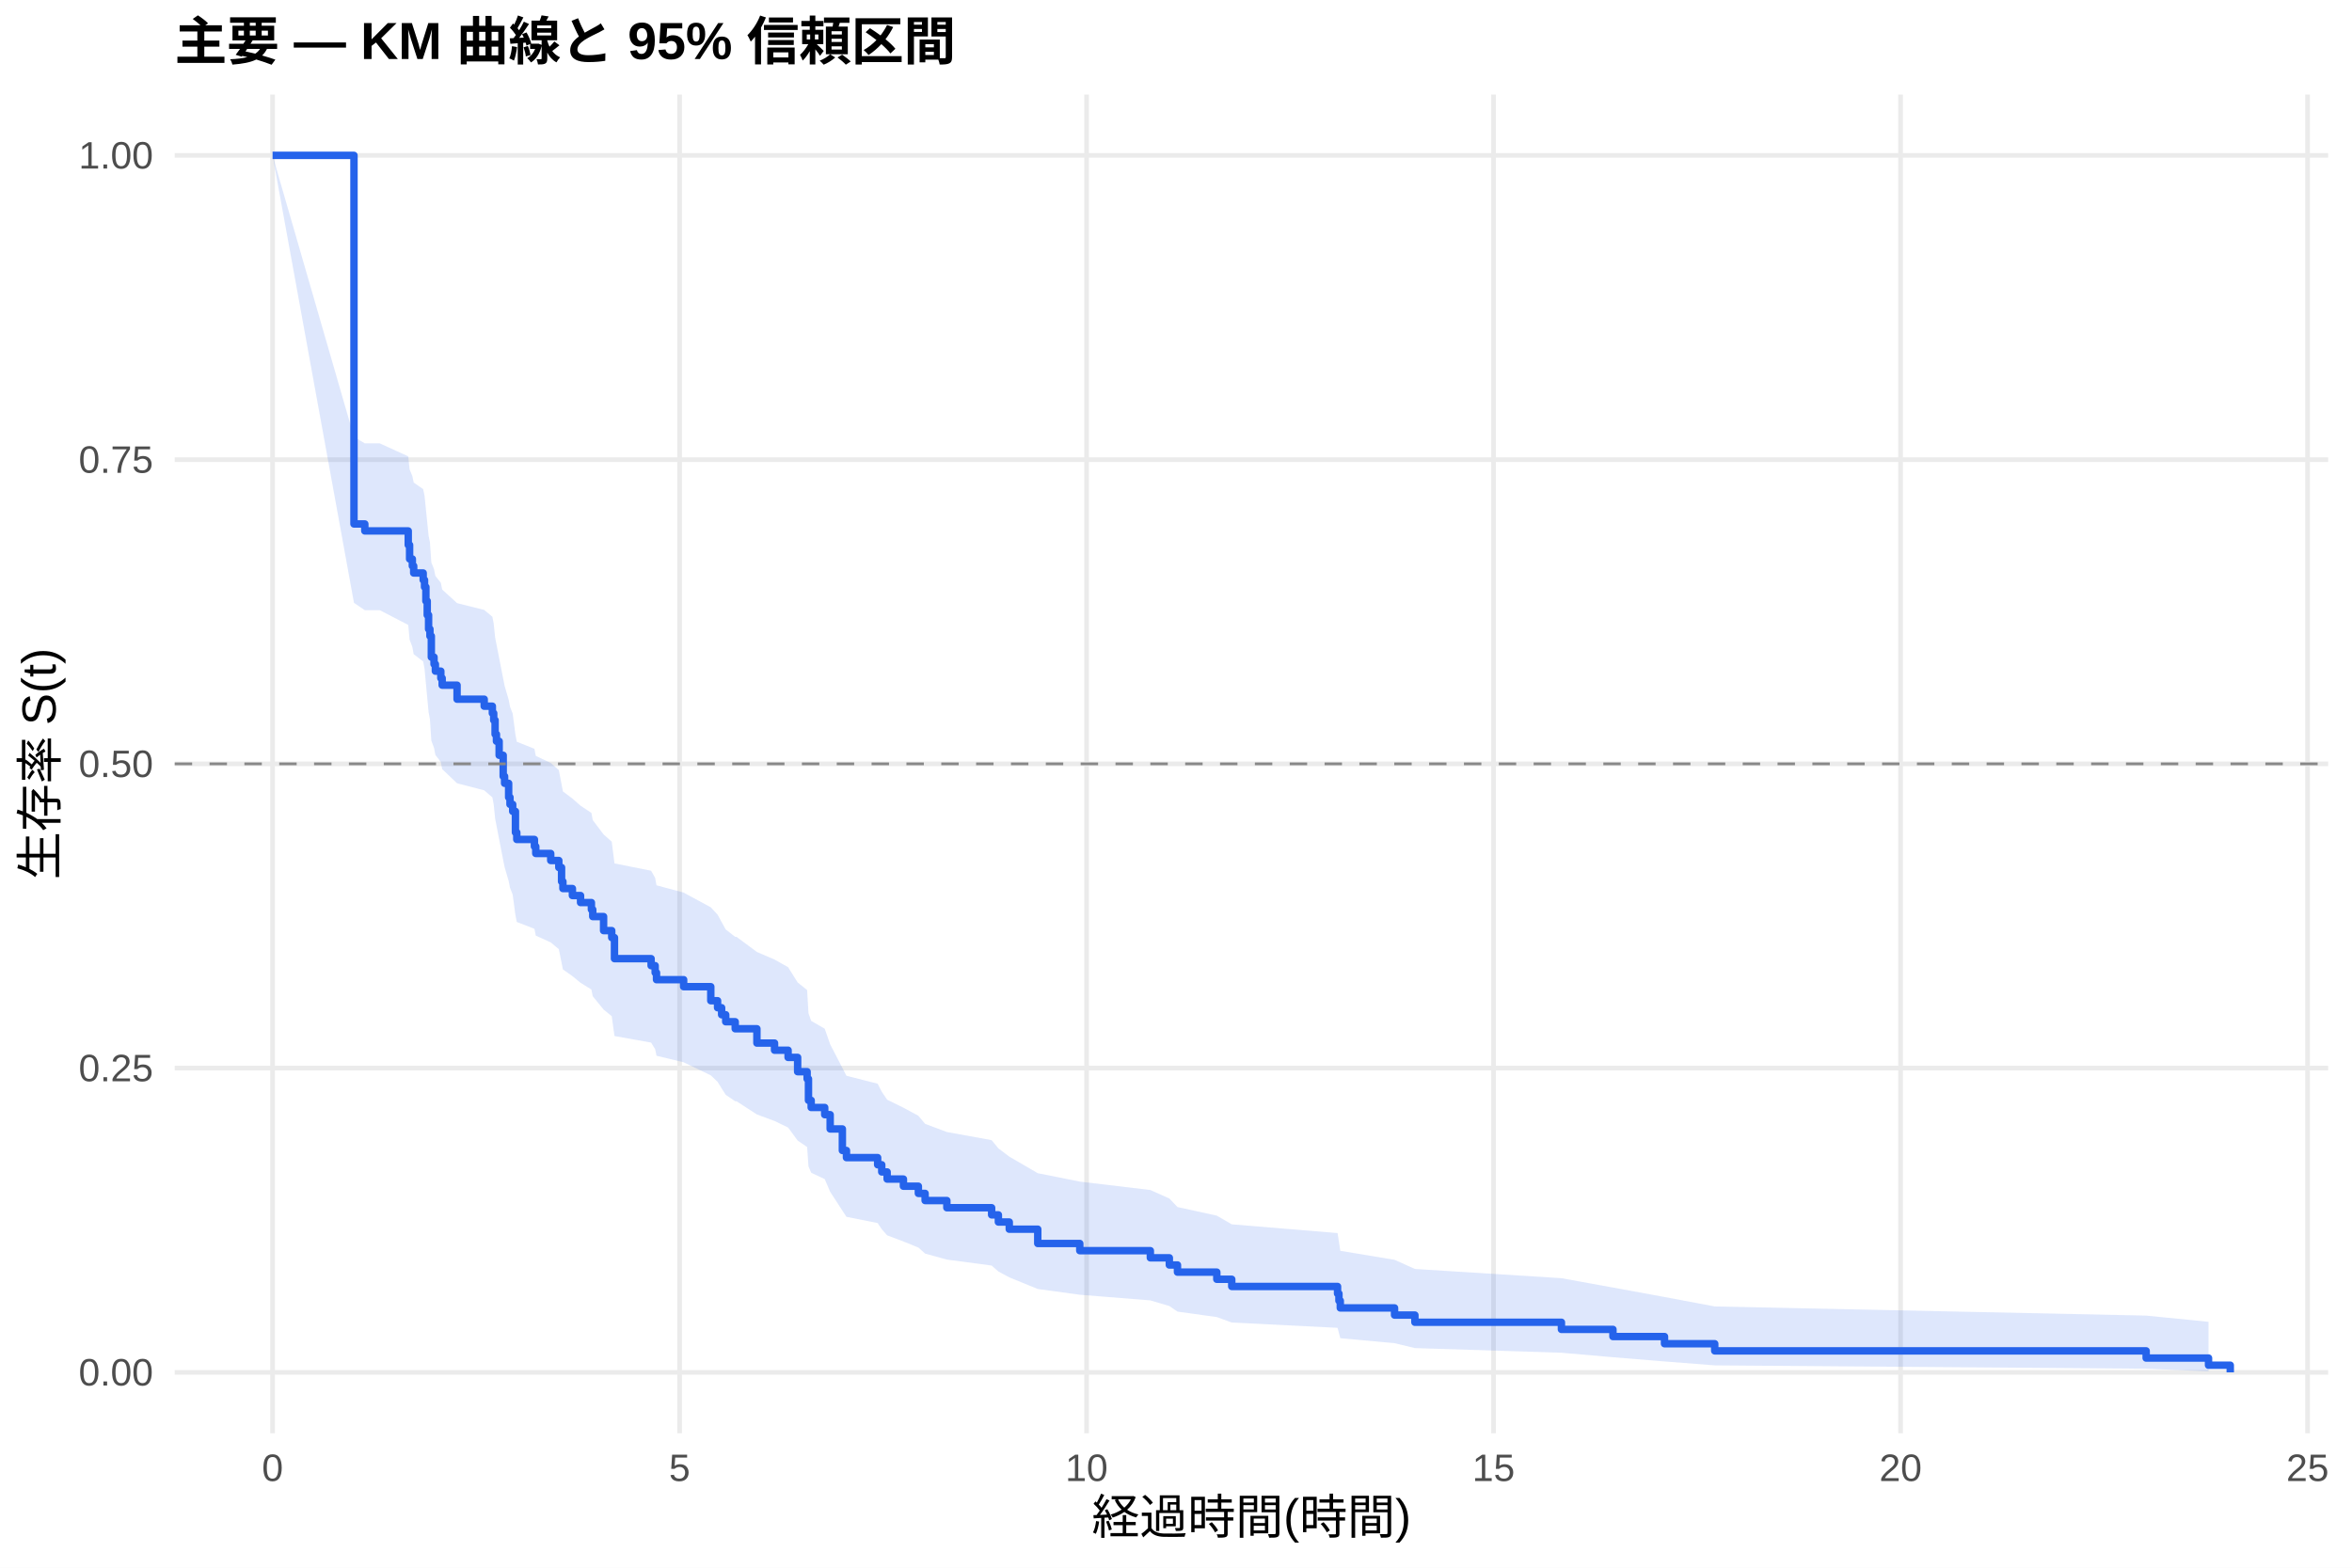
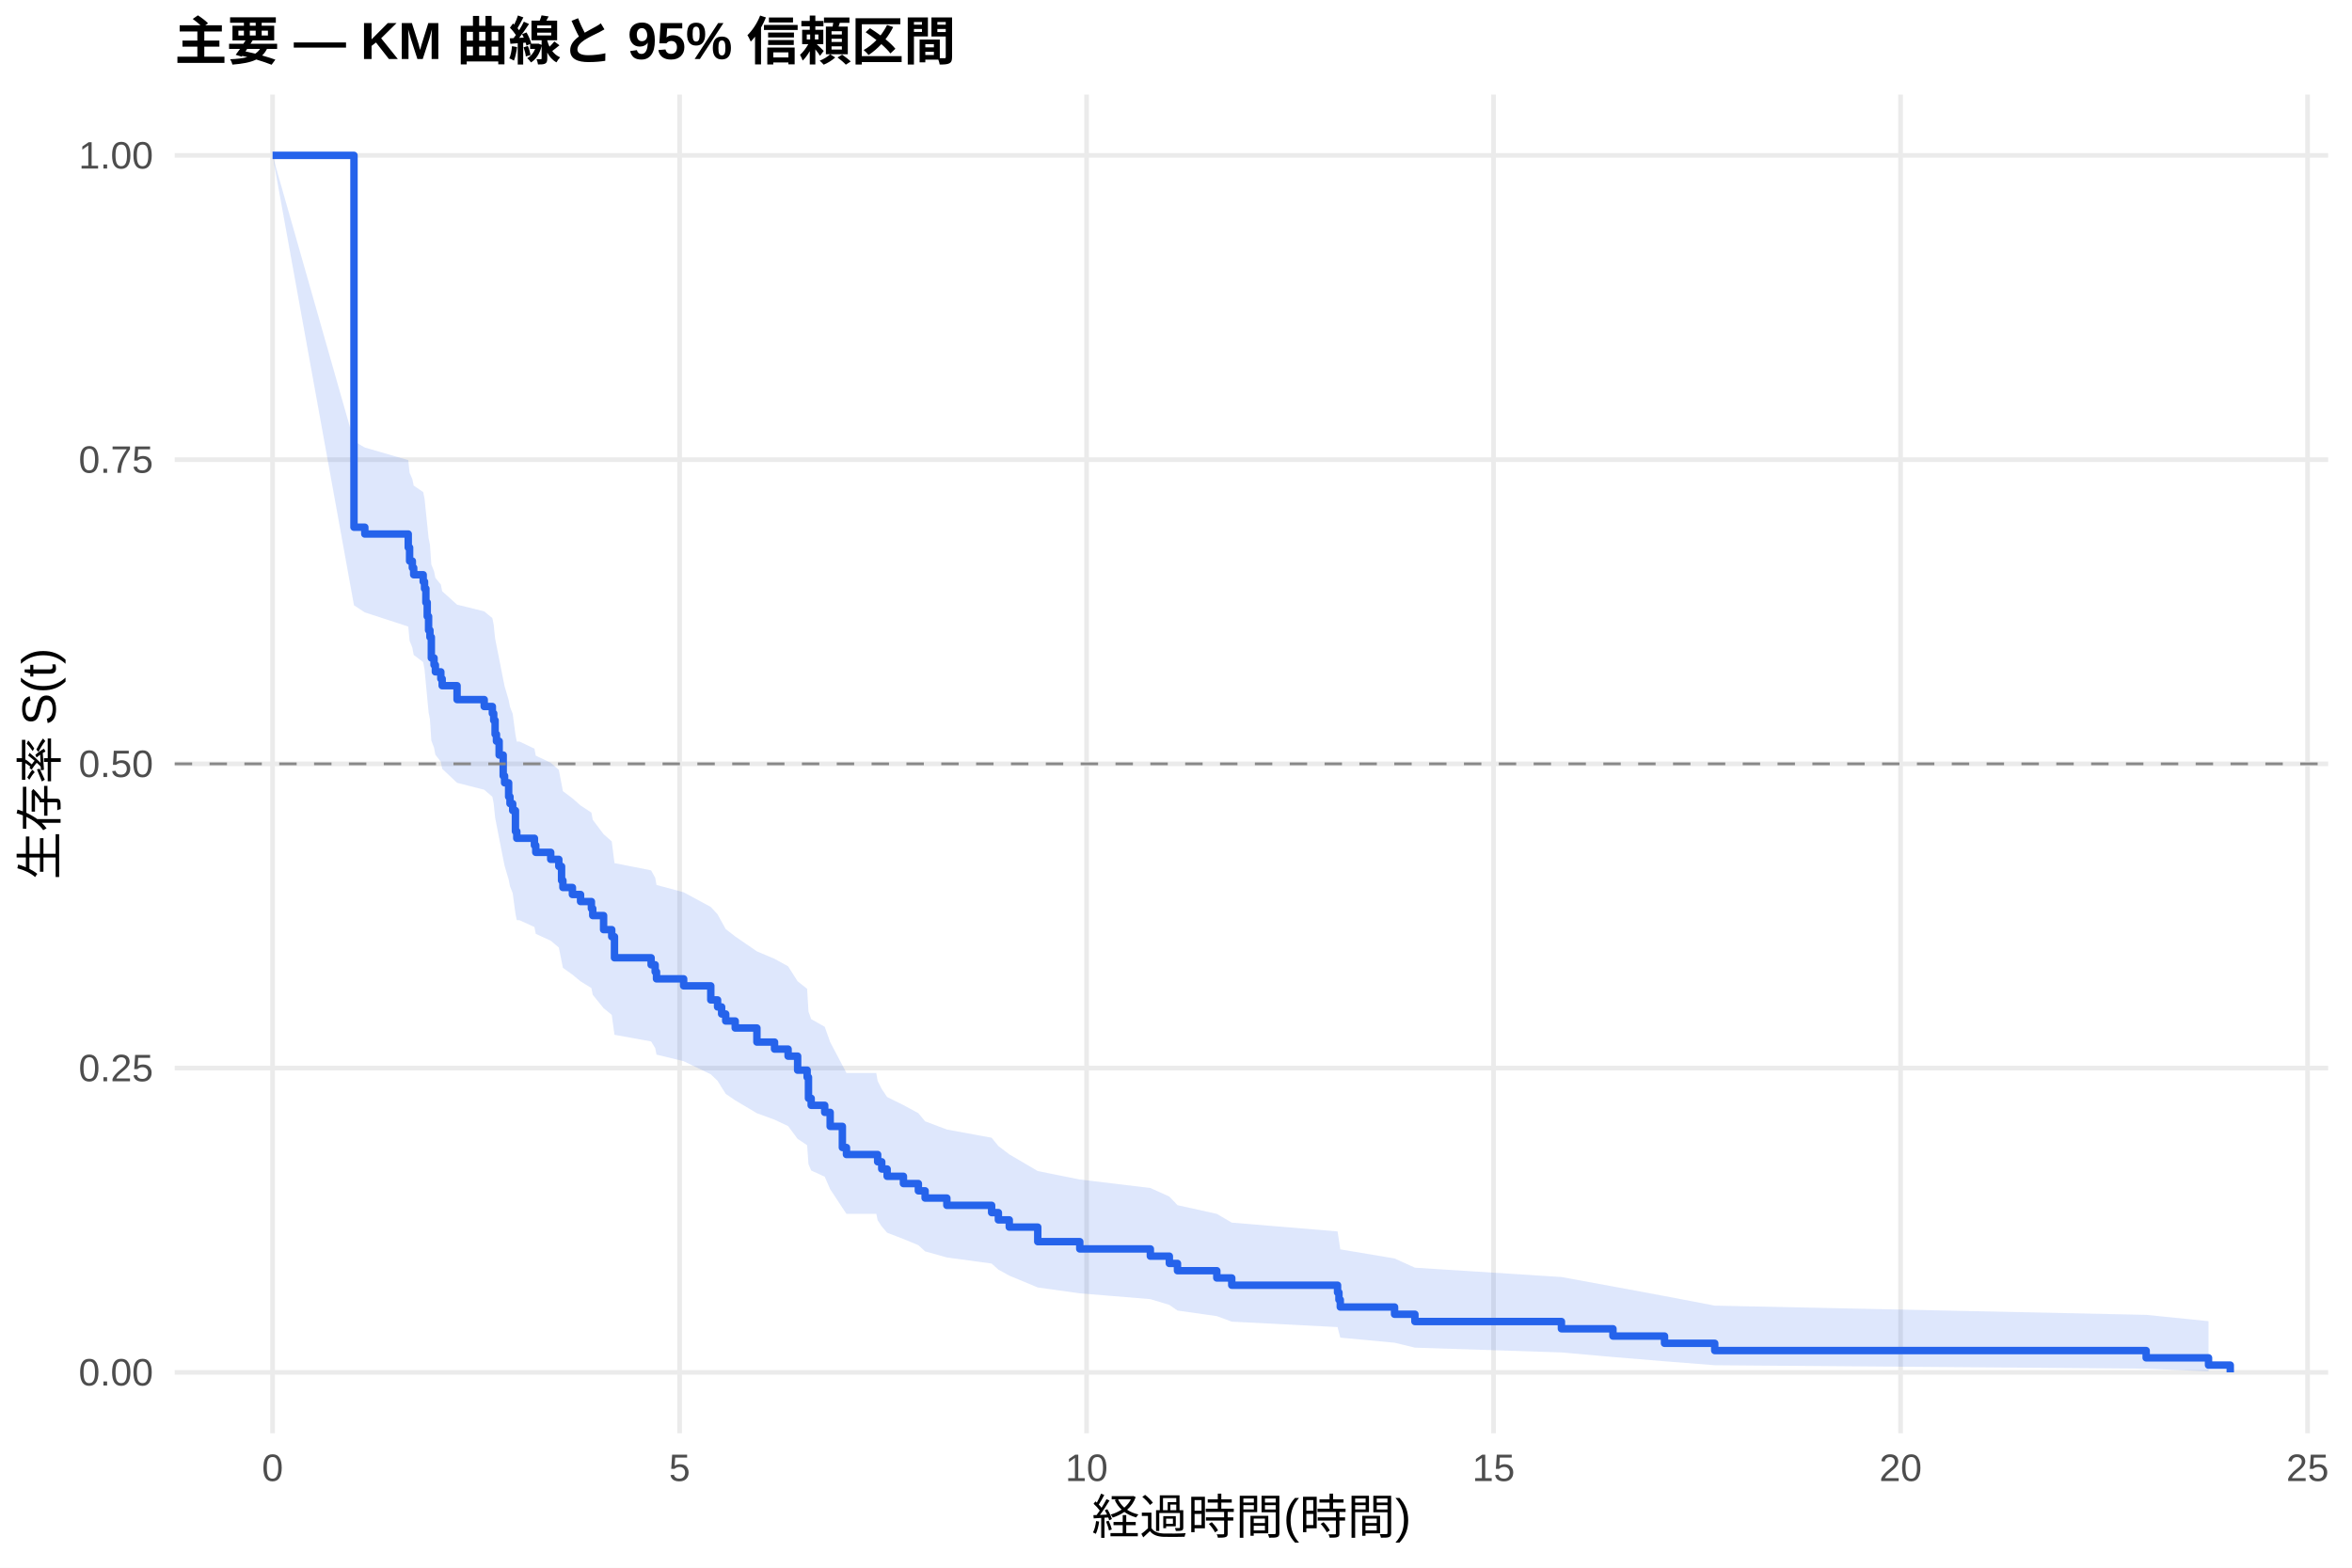
<svg xmlns="http://www.w3.org/2000/svg" width="540.00pt" height="360.00pt" viewBox="0 0 540.00 360.00">
  <g class="svglite">
    <defs>
      <style type="text/css">
    .svglite line, .svglite polyline, .svglite polygon, .svglite path, .svglite rect, .svglite circle {
      fill: none;
      stroke: #000000;
      stroke-linecap: round;
      stroke-linejoin: round;
      stroke-miterlimit: 10.00;
    }
    .svglite text {
      white-space: pre;
    }
    .svglite g.glyphgroup path {
      fill: inherit;
      stroke: none;
    }
  </style>
    </defs>
    <rect width="100%" height="100%" style="stroke: none; fill: #FFFFFF;" />
    <defs>
      <clipPath id="cpMC4wMHw1NDAuMDB8MC4wMHwzNjAuMDA=">
        <rect x="0.00" y="0.00" width="540.00" height="360.00" />
      </clipPath>
    </defs>
    <g clip-path="url(#cpMC4wMHw1NDAuMDB8MC4wMHwzNjAuMDA=)">
      <rect x="0" y="0.00" width="540.00" height="360.00" style="stroke-width: 1.07; stroke: none; fill: #FFFFFF;" />
    </g>
    <defs>
      <clipPath id="cpNDAuMTF8NTM0LjUyfDIxLjcxfDMyOS4xMg==">
        <rect x="40.11" y="21.71" width="494.41" height="307.41" />
      </clipPath>
    </defs>
    <g clip-path="url(#cpNDAuMTF8NTM0LjUyfDIxLjcxfDMyOS4xMg==)">
      <polyline points="40.11,315.14 534.52,315.14 " style="stroke-width: 1.07; stroke: #EBEBEB; stroke-linecap: butt;" />
      <polyline points="40.11,245.28 534.52,245.28 " style="stroke-width: 1.07; stroke: #EBEBEB; stroke-linecap: butt;" />
      <polyline points="40.11,175.41 534.52,175.41 " style="stroke-width: 1.07; stroke: #EBEBEB; stroke-linecap: butt;" />
      <polyline points="40.11,105.55 534.52,105.55 " style="stroke-width: 1.07; stroke: #EBEBEB; stroke-linecap: butt;" />
      <polyline points="40.11,35.68 534.52,35.68 " style="stroke-width: 1.07; stroke: #EBEBEB; stroke-linecap: butt;" />
      <polyline points="62.58,329.12 62.58,21.71 " style="stroke-width: 1.07; stroke: #EBEBEB; stroke-linecap: butt;" />
      <polyline points="156.03,329.12 156.03,21.71 " style="stroke-width: 1.07; stroke: #EBEBEB; stroke-linecap: butt;" />
      <polyline points="249.47,329.12 249.47,21.71 " style="stroke-width: 1.07; stroke: #EBEBEB; stroke-linecap: butt;" />
      <polyline points="342.91,329.12 342.91,21.71 " style="stroke-width: 1.07; stroke: #EBEBEB; stroke-linecap: butt;" />
      <polyline points="436.36,329.12 436.36,21.71 " style="stroke-width: 1.07; stroke: #EBEBEB; stroke-linecap: butt;" />
      <polyline points="529.80,329.12 529.80,21.71 " style="stroke-width: 1.07; stroke: #EBEBEB; stroke-linecap: butt;" />
-       <polygon points="62.58,35.68 81.27,100.33 83.76,101.81 87.19,101.81 93.73,104.80 94.04,107.80 94.67,109.31 94.98,110.81 97.16,112.33 97.47,113.84 97.78,116.88 98.09,119.94 98.40,123.00 98.71,124.54 99.03,129.16 99.65,130.71 99.96,132.26 101.21,133.82 101.52,135.38 104.94,138.50 111.17,140.06 113.04,141.63 113.35,143.20 113.67,146.35 113.98,147.93 114.60,151.10 115.53,155.87 115.85,157.47 116.78,160.67 117.09,162.27 117.71,163.88 118.34,168.71 118.65,170.33 122.70,171.95 123.01,173.58 126.44,175.20 128.30,176.83 128.93,180.10 129.24,181.74 131.42,183.38 133.29,185.02 135.78,186.67 136.09,188.32 138.58,191.62 140.45,193.28 141.08,198.28 149.49,199.95 150.42,201.62 150.73,203.30 156.96,204.98 163.19,208.35 164.75,210.04 165.68,211.74 166.62,213.44 168.80,215.14 169.11,215.14 173.78,218.61 177.83,220.35 180.94,222.10 183.13,225.60 185.31,227.36 185.62,232.67 186.24,234.44 189.35,236.23 190.60,239.81 193.40,245.22 194.34,247.04 201.50,248.86 202.44,250.69 203.68,252.53 207.42,254.37 210.85,256.22 212.40,258.08 217.39,259.95 227.67,261.82 229.22,263.71 231.72,265.60 238.26,269.41 247.91,271.34 264.11,273.27 268.47,275.22 270.34,277.18 279.37,279.16 282.80,281.15 307.09,283.16 307.41,285.18 307.72,287.23 320.18,289.30 324.85,291.40 358.49,293.52 370.32,295.67 382.16,297.84 393.69,300.01 492.74,302.11 507.06,303.54 507.06,314.91 492.74,314.31 393.69,313.54 382.16,312.64 370.32,311.67 358.49,310.64 324.85,309.57 320.18,308.45 307.72,307.30 307.41,306.12 307.09,304.92 282.80,303.70 279.37,302.45 270.34,301.19 268.47,299.91 264.11,298.62 247.91,297.32 238.26,296.00 231.72,293.33 229.22,291.98 227.67,290.62 217.39,289.25 212.40,287.87 210.85,286.48 207.42,285.09 203.68,283.68 202.44,282.27 201.50,280.86 194.34,279.43 193.40,278.00 190.60,273.68 189.35,270.77 186.24,269.30 185.62,267.84 185.31,263.40 183.13,261.91 180.94,258.92 177.83,257.42 173.78,255.92 169.11,252.89 168.80,252.89 166.62,251.41 165.68,249.92 164.75,248.43 163.19,246.94 156.96,243.94 150.73,242.44 150.42,240.93 149.49,239.42 141.08,237.91 140.45,233.35 138.58,231.83 136.09,228.77 135.78,227.23 133.29,225.69 131.42,224.15 129.24,222.61 128.93,221.06 128.30,217.96 126.44,216.41 123.01,214.85 122.70,213.29 118.65,211.72 118.34,210.16 117.71,205.44 117.09,203.86 116.78,202.28 115.85,199.11 115.53,197.52 114.60,192.74 113.98,189.54 113.67,187.93 113.35,184.72 113.04,183.10 111.17,181.49 104.94,179.87 101.52,176.62 101.21,174.99 99.96,173.36 99.65,171.73 99.03,170.09 98.71,165.17 98.40,163.52 98.09,160.22 97.78,156.90 97.47,153.57 97.16,151.90 94.98,150.23 94.67,148.55 94.04,146.87 93.73,143.51 87.19,140.12 83.76,140.12 81.27,138.44 62.58,35.68 " style="stroke-width: 0.00; stroke: none; stroke-linecap: butt; fill: #2563EB; fill-opacity: 0.15;" />
-       <polyline points="62.58,35.68 81.27,100.33 83.76,101.81 87.19,101.81 93.73,104.80 94.04,107.80 94.67,109.31 94.98,110.81 97.16,112.33 97.47,113.84 97.78,116.88 98.09,119.94 98.40,123.00 98.71,124.54 99.03,129.16 99.65,130.71 99.96,132.26 101.21,133.82 101.52,135.38 104.94,138.50 111.17,140.06 113.04,141.63 113.35,143.20 113.67,146.35 113.98,147.93 114.60,151.10 115.53,155.87 115.85,157.47 116.78,160.67 117.09,162.27 117.71,163.88 118.34,168.71 118.65,170.33 122.70,171.95 123.01,173.58 126.44,175.20 128.30,176.83 128.93,180.10 129.24,181.74 131.42,183.38 133.29,185.02 135.78,186.67 136.09,188.32 138.58,191.62 140.45,193.28 141.08,198.28 149.49,199.95 150.42,201.62 150.73,203.30 156.96,204.98 163.19,208.35 164.75,210.04 165.68,211.74 166.62,213.44 168.80,215.14 169.11,215.14 173.78,218.61 177.83,220.35 180.94,222.10 183.13,225.60 185.31,227.36 185.62,232.67 186.24,234.44 189.35,236.23 190.60,239.81 193.40,245.22 194.34,247.04 201.50,248.86 202.44,250.69 203.68,252.53 207.42,254.37 210.85,256.22 212.40,258.08 217.39,259.95 227.67,261.82 229.22,263.71 231.72,265.60 238.26,269.41 247.91,271.34 264.11,273.27 268.47,275.22 270.34,277.18 279.37,279.16 282.80,281.15 307.09,283.16 307.41,285.18 307.72,287.23 320.18,289.30 324.85,291.40 358.49,293.52 370.32,295.67 382.16,297.84 393.69,300.01 492.74,302.11 507.06,303.54 " style="stroke-width: 1.07; stroke: none; stroke-linecap: butt;" />
-       <polyline points="507.06,314.91 492.74,314.31 393.69,313.54 382.16,312.64 370.32,311.67 358.49,310.64 324.85,309.57 320.18,308.45 307.72,307.30 307.41,306.12 307.09,304.92 282.80,303.70 279.37,302.45 270.34,301.19 268.47,299.91 264.11,298.62 247.91,297.32 238.26,296.00 231.72,293.33 229.22,291.98 227.67,290.62 217.39,289.25 212.40,287.87 210.85,286.48 207.42,285.09 203.68,283.68 202.44,282.27 201.50,280.86 194.34,279.43 193.40,278.00 190.60,273.68 189.35,270.77 186.24,269.30 185.62,267.84 185.31,263.40 183.13,261.91 180.94,258.92 177.83,257.42 173.78,255.92 169.11,252.89 168.80,252.89 166.62,251.41 165.68,249.92 164.75,248.43 163.19,246.94 156.96,243.94 150.73,242.44 150.42,240.93 149.49,239.42 141.08,237.91 140.45,233.35 138.58,231.83 136.09,228.77 135.78,227.23 133.29,225.69 131.42,224.15 129.24,222.61 128.93,221.06 128.30,217.96 126.44,216.41 123.01,214.85 122.70,213.29 118.65,211.72 118.34,210.16 117.71,205.44 117.09,203.86 116.78,202.28 115.85,199.11 115.53,197.52 114.60,192.74 113.98,189.54 113.67,187.93 113.35,184.72 113.04,183.10 111.17,181.49 104.94,179.87 101.52,176.62 101.21,174.99 99.96,173.36 99.65,171.73 99.03,170.09 98.71,165.17 98.40,163.52 98.09,160.22 97.78,156.90 97.47,153.57 97.16,151.90 94.98,150.23 94.67,148.55 94.04,146.87 93.73,143.51 87.19,140.12 83.76,140.12 81.27,138.44 62.58,35.68 " style="stroke-width: 1.07; stroke: none; stroke-linecap: butt;" />
-       <polyline points="62.58,35.68 81.27,35.68 81.27,120.32 83.76,120.32 83.76,121.92 87.19,121.92 87.19,121.92 93.73,121.92 93.73,125.14 94.04,125.14 94.04,128.36 94.67,128.36 94.67,129.97 94.98,129.97 94.98,131.58 97.16,131.58 97.16,133.19 97.47,133.19 97.47,134.80 97.78,134.80 97.78,138.02 98.09,138.02 98.09,141.24 98.40,141.24 98.40,144.46 98.71,144.46 98.71,146.07 99.03,146.07 99.03,150.90 99.65,150.90 99.65,152.51 99.96,152.51 99.96,154.12 101.21,154.12 101.21,155.73 101.52,155.73 101.52,157.34 104.94,157.34 104.94,160.56 111.17,160.56 111.17,162.17 113.04,162.17 113.04,163.78 113.35,163.78 113.35,165.39 113.67,165.39 113.67,168.61 113.98,168.61 113.98,170.22 114.60,170.22 114.60,173.44 115.53,173.44 115.53,178.27 115.85,178.27 115.85,179.88 116.78,179.88 116.78,183.10 117.09,183.10 117.09,184.71 117.71,184.71 117.71,186.32 118.34,186.32 118.34,191.16 118.65,191.16 118.65,192.77 122.70,192.77 122.70,194.38 123.01,194.38 123.01,195.99 126.44,195.99 126.44,197.60 128.30,197.60 128.30,199.21 128.93,199.21 128.93,202.43 129.24,202.43 129.24,204.04 131.42,204.04 131.42,205.65 133.29,205.65 133.29,207.26 135.78,207.26 135.78,208.87 136.09,208.87 136.09,210.48 138.58,210.48 138.58,213.70 140.45,213.70 140.45,215.31 141.08,215.31 141.08,220.14 149.49,220.14 149.49,221.75 150.42,221.75 150.42,223.36 150.73,223.36 150.73,224.97 156.96,224.97 156.96,226.58 163.19,226.58 163.19,229.80 164.75,229.80 164.75,231.41 165.68,231.41 165.68,233.02 166.62,233.02 166.62,234.63 168.80,234.63 168.80,236.24 169.11,236.24 169.11,236.24 173.78,236.24 173.78,239.53 177.83,239.53 177.83,241.17 180.94,241.17 180.94,242.82 183.13,242.82 183.13,246.10 185.31,246.10 185.31,247.75 185.62,247.75 185.62,252.68 186.24,252.68 186.24,254.32 189.35,254.32 189.35,255.97 190.60,255.97 190.60,259.25 193.40,259.25 193.40,264.19 194.34,264.19 194.34,265.83 201.50,265.83 201.50,267.47 202.44,267.47 202.44,269.12 203.68,269.12 203.68,270.76 207.42,270.76 207.42,272.40 210.85,272.40 210.85,274.05 212.40,274.05 212.40,275.69 217.39,275.69 217.39,277.34 227.67,277.34 227.67,278.98 229.22,278.98 229.22,280.62 231.72,280.62 231.72,282.27 238.26,282.27 238.26,285.55 247.91,285.55 247.91,287.20 264.11,287.20 264.11,288.84 268.47,288.84 268.47,290.49 270.34,290.49 270.34,292.13 279.37,292.13 279.37,293.77 282.80,293.77 282.80,295.42 307.09,295.42 307.09,297.06 307.41,297.06 307.41,298.70 307.72,298.70 307.72,300.35 320.18,300.35 320.18,301.99 324.85,301.99 324.85,303.64 358.49,303.64 358.49,305.28 370.32,305.28 370.32,306.92 382.16,306.92 382.16,308.57 393.69,308.57 393.69,310.21 492.74,310.21 492.74,311.86 507.06,311.86 507.06,313.50 512.05,313.50 512.05,315.14 " style="stroke-width: 1.71; stroke: #2563EB; stroke-linecap: butt;" />
+       <polygon points="62.58,35.68 81.27,101.33 83.76,102.77 93.73,105.66 94.04,108.56 94.67,110.02 94.98,111.51 97.16,113.00 97.47,114.50 97.78,117.50 98.09,120.51 98.40,123.54 98.71,125.06 99.03,129.63 99.65,131.16 99.96,132.69 101.21,134.23 101.52,135.76 104.94,138.85 111.17,140.39 113.04,141.94 113.35,143.49 113.67,146.61 113.98,148.17 114.60,151.29 115.53,156.01 115.85,157.58 116.78,160.74 117.09,162.33 117.71,163.91 118.34,168.69 118.65,170.29 119.27,170.29 122.70,171.91 123.01,173.53 126.44,175.15 128.30,176.78 128.93,180.04 129.24,181.68 131.42,183.32 133.29,184.96 135.78,186.60 136.09,188.25 138.58,191.56 140.45,193.21 141.08,198.20 149.49,199.87 150.42,201.55 150.73,203.22 156.96,204.90 163.19,208.27 164.75,209.96 165.68,211.66 166.62,213.35 168.80,215.05 173.78,218.47 177.83,220.18 180.94,221.90 183.13,225.34 185.31,227.07 185.62,232.28 186.24,234.03 189.35,235.78 190.60,239.30 193.40,244.61 194.34,246.40 201.19,246.40 201.50,248.23 202.44,250.07 203.68,251.92 207.42,253.77 210.85,255.63 212.40,257.50 217.39,259.38 227.67,261.27 229.22,263.17 231.72,265.08 238.26,268.92 247.91,270.86 264.11,272.81 268.47,274.77 270.34,276.75 279.37,278.75 282.80,280.76 307.09,282.78 307.41,284.83 307.72,286.90 320.18,288.99 324.85,291.11 358.49,293.25 370.32,295.42 382.16,297.62 393.69,299.82 492.74,301.94 507.06,303.39 507.06,314.91 492.74,314.30 393.69,313.51 382.16,312.60 370.32,311.62 358.49,310.57 324.85,309.47 320.18,308.34 307.72,307.17 307.41,305.97 307.09,304.75 282.80,303.50 279.37,302.23 270.34,300.95 268.47,299.65 264.11,298.33 247.91,297.00 238.26,295.65 231.72,292.93 229.22,291.55 227.67,290.16 217.39,288.76 212.40,287.36 210.85,285.94 207.42,284.52 203.68,283.08 202.44,281.64 201.50,280.20 201.19,278.74 194.34,278.74 193.40,277.34 190.60,273.09 189.35,270.22 186.24,268.79 185.62,267.34 185.31,262.99 183.13,261.53 180.94,258.59 177.83,257.12 173.78,255.64 168.80,252.68 166.62,251.19 165.68,249.70 164.75,248.20 163.19,246.70 156.96,243.69 150.73,242.18 150.42,240.67 149.49,239.15 141.08,237.63 140.45,233.05 138.58,231.52 136.09,228.44 135.78,226.90 133.29,225.35 131.42,223.81 129.24,222.25 128.93,220.70 128.30,217.58 126.44,216.02 123.01,214.45 122.70,212.88 119.27,211.31 118.65,211.31 118.34,209.76 117.71,205.09 117.09,203.52 116.78,201.96 115.85,198.82 115.53,197.25 114.60,192.51 113.98,189.34 113.67,187.75 113.35,184.56 113.04,182.96 111.17,181.36 104.94,179.76 101.52,176.54 101.21,174.93 99.96,173.31 99.65,171.69 99.03,170.07 98.71,165.19 98.40,163.56 98.09,160.29 97.78,157.00 97.47,153.71 97.16,152.05 94.98,150.40 94.67,148.74 94.04,147.12 93.73,143.88 83.76,140.63 81.27,139.00 62.58,35.68 " style="stroke-width: 0.00; stroke: none; stroke-linecap: butt; fill: #2563EB; fill-opacity: 0.15;" />
+       <polyline points="62.58,35.68 81.27,101.33 83.76,102.77 93.73,105.66 94.04,108.56 94.67,110.02 94.98,111.51 97.16,113.00 97.47,114.50 97.78,117.50 98.09,120.51 98.40,123.54 98.71,125.06 99.03,129.63 99.65,131.16 99.96,132.69 101.21,134.23 101.52,135.76 104.94,138.85 111.17,140.39 113.04,141.94 113.35,143.49 113.67,146.61 113.98,148.17 114.60,151.29 115.53,156.01 115.85,157.58 116.78,160.74 117.09,162.33 117.71,163.91 118.34,168.69 118.65,170.29 119.27,170.29 122.70,171.91 123.01,173.53 126.44,175.15 128.30,176.78 128.93,180.04 129.24,181.68 131.42,183.32 133.29,184.96 135.78,186.60 136.09,188.25 138.58,191.56 140.45,193.21 141.08,198.20 149.49,199.87 150.42,201.55 150.73,203.22 156.96,204.90 163.19,208.27 164.75,209.96 165.68,211.66 166.62,213.35 168.80,215.05 173.78,218.47 177.83,220.18 180.94,221.90 183.13,225.34 185.31,227.07 185.62,232.28 186.24,234.03 189.35,235.78 190.60,239.30 193.40,244.61 194.34,246.40 201.19,246.40 201.50,248.23 202.44,250.07 203.68,251.92 207.42,253.77 210.85,255.63 212.40,257.50 217.39,259.38 227.67,261.27 229.22,263.17 231.72,265.08 238.26,268.92 247.91,270.86 264.11,272.81 268.47,274.77 270.34,276.75 279.37,278.75 282.80,280.76 307.09,282.78 307.41,284.83 307.72,286.90 320.18,288.99 324.85,291.11 358.49,293.25 370.32,295.42 382.16,297.62 393.69,299.82 492.74,301.94 507.06,303.39 " style="stroke-width: 1.07; stroke: none; stroke-linecap: butt;" />
+       <polyline points="507.06,314.91 492.74,314.30 393.69,313.51 382.16,312.60 370.32,311.62 358.49,310.57 324.85,309.47 320.18,308.34 307.72,307.17 307.41,305.97 307.09,304.75 282.80,303.50 279.37,302.23 270.34,300.95 268.47,299.65 264.11,298.33 247.91,297.00 238.26,295.65 231.72,292.93 229.22,291.55 227.67,290.16 217.39,288.76 212.40,287.36 210.85,285.94 207.42,284.52 203.68,283.08 202.44,281.64 201.50,280.20 201.19,278.74 194.34,278.74 193.40,277.34 190.60,273.09 189.35,270.22 186.24,268.79 185.62,267.34 185.31,262.99 183.13,261.53 180.94,258.59 177.83,257.12 173.78,255.64 168.80,252.68 166.62,251.19 165.68,249.70 164.75,248.20 163.19,246.70 156.96,243.69 150.73,242.18 150.42,240.67 149.49,239.15 141.08,237.63 140.45,233.05 138.58,231.52 136.09,228.44 135.78,226.90 133.29,225.35 131.42,223.81 129.24,222.25 128.93,220.70 128.30,217.58 126.44,216.02 123.01,214.45 122.70,212.88 119.27,211.31 118.65,211.31 118.34,209.76 117.71,205.09 117.09,203.52 116.78,201.96 115.85,198.82 115.53,197.25 114.60,192.51 113.98,189.34 113.67,187.75 113.35,184.56 113.04,182.96 111.17,181.36 104.94,179.76 101.52,176.54 101.21,174.93 99.96,173.31 99.65,171.69 99.03,170.07 98.71,165.19 98.40,163.56 98.09,160.29 97.78,157.00 97.47,153.71 97.16,152.05 94.98,150.40 94.67,148.74 94.04,147.12 93.73,143.88 83.76,140.63 81.27,139.00 62.58,35.68 " style="stroke-width: 1.07; stroke: none; stroke-linecap: butt;" />
+       <polyline points="62.58,35.68 81.27,35.68 81.27,121.07 83.76,121.07 83.76,122.63 93.73,122.63 93.73,125.73 94.04,125.73 94.04,128.84 94.67,128.84 94.67,130.39 94.98,130.39 94.98,131.98 97.16,131.98 97.16,133.57 97.47,133.57 97.47,135.17 97.78,135.17 97.78,138.35 98.09,138.35 98.09,141.54 98.40,141.54 98.40,144.72 98.71,144.72 98.71,146.31 99.03,146.31 99.03,151.09 99.65,151.09 99.65,152.69 99.96,152.69 99.96,154.28 101.21,154.28 101.21,155.87 101.52,155.87 101.52,157.46 104.94,157.46 104.94,160.65 111.17,160.65 111.17,162.24 113.04,162.24 113.04,163.83 113.35,163.83 113.35,165.43 113.67,165.43 113.67,168.61 113.98,168.61 113.98,170.21 114.60,170.21 114.60,173.39 115.53,173.39 115.53,178.17 115.85,178.17 115.85,179.76 116.78,179.76 116.78,182.95 117.09,182.95 117.09,184.54 117.71,184.54 117.71,186.13 118.34,186.13 118.34,190.91 118.65,190.91 118.65,192.50 119.27,192.50 119.27,192.50 122.70,192.50 122.70,194.12 123.01,194.12 123.01,195.73 126.44,195.73 126.44,197.34 128.30,197.34 128.30,198.96 128.93,198.96 128.93,202.19 129.24,202.19 129.24,203.80 131.42,203.80 131.42,205.41 133.29,205.41 133.29,207.03 135.78,207.03 135.78,208.64 136.09,208.64 136.09,210.25 138.58,210.25 138.58,213.48 140.45,213.48 140.45,215.10 141.08,215.10 141.08,219.94 149.49,219.94 149.49,221.55 150.42,221.55 150.42,223.16 150.73,223.16 150.73,224.78 156.96,224.78 156.96,226.39 163.19,226.39 163.19,229.62 164.75,229.62 164.75,231.23 165.68,231.23 165.68,232.85 166.62,232.85 166.62,234.46 168.80,234.46 168.80,236.07 173.78,236.07 173.78,239.30 177.83,239.30 177.83,240.91 180.94,240.91 180.94,242.53 183.13,242.53 183.13,245.75 185.31,245.75 185.31,247.37 185.62,247.37 185.62,252.21 186.24,252.21 186.24,253.82 189.35,253.82 189.35,255.44 190.60,255.44 190.60,258.66 193.40,258.66 193.40,263.51 194.34,263.51 194.34,265.12 201.19,265.12 201.19,265.12 201.50,265.12 201.50,266.79 202.44,266.79 202.44,268.45 203.68,268.45 203.68,270.12 207.42,270.12 207.42,271.79 210.85,271.79 210.85,273.46 212.40,273.46 212.40,275.12 217.39,275.12 217.39,276.79 227.67,276.79 227.67,278.46 229.22,278.46 229.22,280.13 231.72,280.13 231.72,281.79 238.26,281.79 238.26,285.13 247.91,285.13 247.91,286.80 264.11,286.80 264.11,288.46 268.47,288.46 268.47,290.13 270.34,290.13 270.34,291.80 279.37,291.80 279.37,293.47 282.80,293.47 282.80,295.13 307.09,295.13 307.09,296.80 307.41,296.80 307.41,298.47 307.72,298.47 307.72,300.14 320.18,300.14 320.18,301.80 324.85,301.80 324.85,303.47 358.49,303.47 358.49,305.14 370.32,305.14 370.32,306.81 382.16,306.81 382.16,308.47 393.69,308.47 393.69,310.14 492.74,310.14 492.74,311.81 507.06,311.81 507.06,313.48 512.05,313.48 512.05,315.14 " style="stroke-width: 1.71; stroke: #2563EB; stroke-linecap: butt;" />
      <line x1="40.11" y1="175.41" x2="534.52" y2="175.41" style="stroke-width: 0.64; stroke: #888888; stroke-dasharray: 4.00,4.00; stroke-linecap: butt;" />
    </g>
    <g clip-path="url(#cpMC4wMHw1NDAuMDB8MC4wMHwzNjAuMDA=)">
      <text x="35.18" y="318.17" text-anchor="end" style="font-size: 8.80px;fill: #4D4D4D; font-family: &quot;Liberation Sans&quot;;" textLength="17.11px" lengthAdjust="spacingAndGlyphs">0.00</text>
      <text x="35.18" y="248.30" text-anchor="end" style="font-size: 8.80px;fill: #4D4D4D; font-family: &quot;Liberation Sans&quot;;" textLength="17.11px" lengthAdjust="spacingAndGlyphs">0.25</text>
      <text x="35.18" y="178.44" text-anchor="end" style="font-size: 8.80px;fill: #4D4D4D; font-family: &quot;Liberation Sans&quot;;" textLength="17.11px" lengthAdjust="spacingAndGlyphs">0.50</text>
      <text x="35.18" y="108.57" text-anchor="end" style="font-size: 8.80px;fill: #4D4D4D; font-family: &quot;Liberation Sans&quot;;" textLength="17.11px" lengthAdjust="spacingAndGlyphs">0.75</text>
      <text x="35.18" y="38.71" text-anchor="end" style="font-size: 8.80px;fill: #4D4D4D; font-family: &quot;Liberation Sans&quot;;" textLength="17.11px" lengthAdjust="spacingAndGlyphs">1.00</text>
      <text x="62.58" y="340.10" text-anchor="middle" style="font-size: 8.80px;fill: #4D4D4D; font-family: &quot;Liberation Sans&quot;;" textLength="4.89px" lengthAdjust="spacingAndGlyphs">0</text>
      <text x="156.03" y="340.10" text-anchor="middle" style="font-size: 8.80px;fill: #4D4D4D; font-family: &quot;Liberation Sans&quot;;" textLength="4.89px" lengthAdjust="spacingAndGlyphs">5</text>
      <text x="249.47" y="340.10" text-anchor="middle" style="font-size: 8.80px;fill: #4D4D4D; font-family: &quot;Liberation Sans&quot;;" textLength="9.78px" lengthAdjust="spacingAndGlyphs">10</text>
      <text x="342.91" y="340.10" text-anchor="middle" style="font-size: 8.80px;fill: #4D4D4D; font-family: &quot;Liberation Sans&quot;;" textLength="9.78px" lengthAdjust="spacingAndGlyphs">15</text>
      <text x="436.36" y="340.10" text-anchor="middle" style="font-size: 8.80px;fill: #4D4D4D; font-family: &quot;Liberation Sans&quot;;" textLength="9.78px" lengthAdjust="spacingAndGlyphs">20</text>
      <text x="529.80" y="340.10" text-anchor="middle" style="font-size: 8.80px;fill: #4D4D4D; font-family: &quot;Liberation Sans&quot;;" textLength="9.78px" lengthAdjust="spacingAndGlyphs">25</text>
      <text x="287.32" y="352.24" text-anchor="middle" style="font-size: 11.00px; font-family: &quot;Liberation Sans&quot;;" textLength="73.31px" lengthAdjust="spacingAndGlyphs">経過時間(時間)</text>
      <text transform="translate(13.05,175.41) rotate(-90)" text-anchor="middle" style="font-size: 11.00px; font-family: &quot;Liberation Sans&quot;;" textLength="53.78px" lengthAdjust="spacingAndGlyphs">生存率 S(t)</text>
      <text x="40.11" y="13.74" style="font-size: 12.00px; font-weight: bold; font-family: &quot;Liberation Sans&quot;;" textLength="179.33px" lengthAdjust="spacingAndGlyphs">主要 — KM 曲線と 95% 信頼区間</text>
    </g>
  </g>
</svg>
